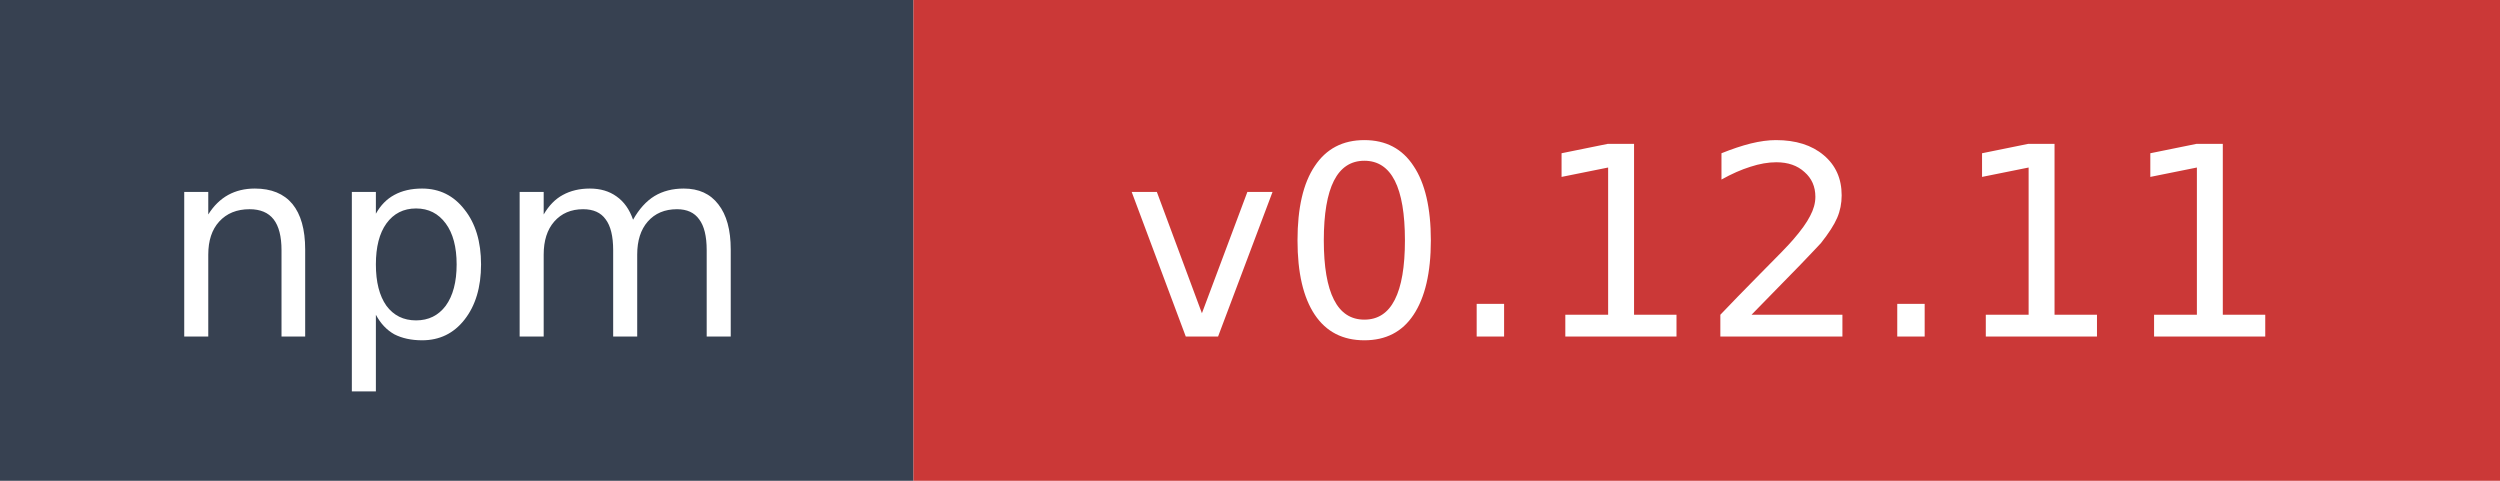
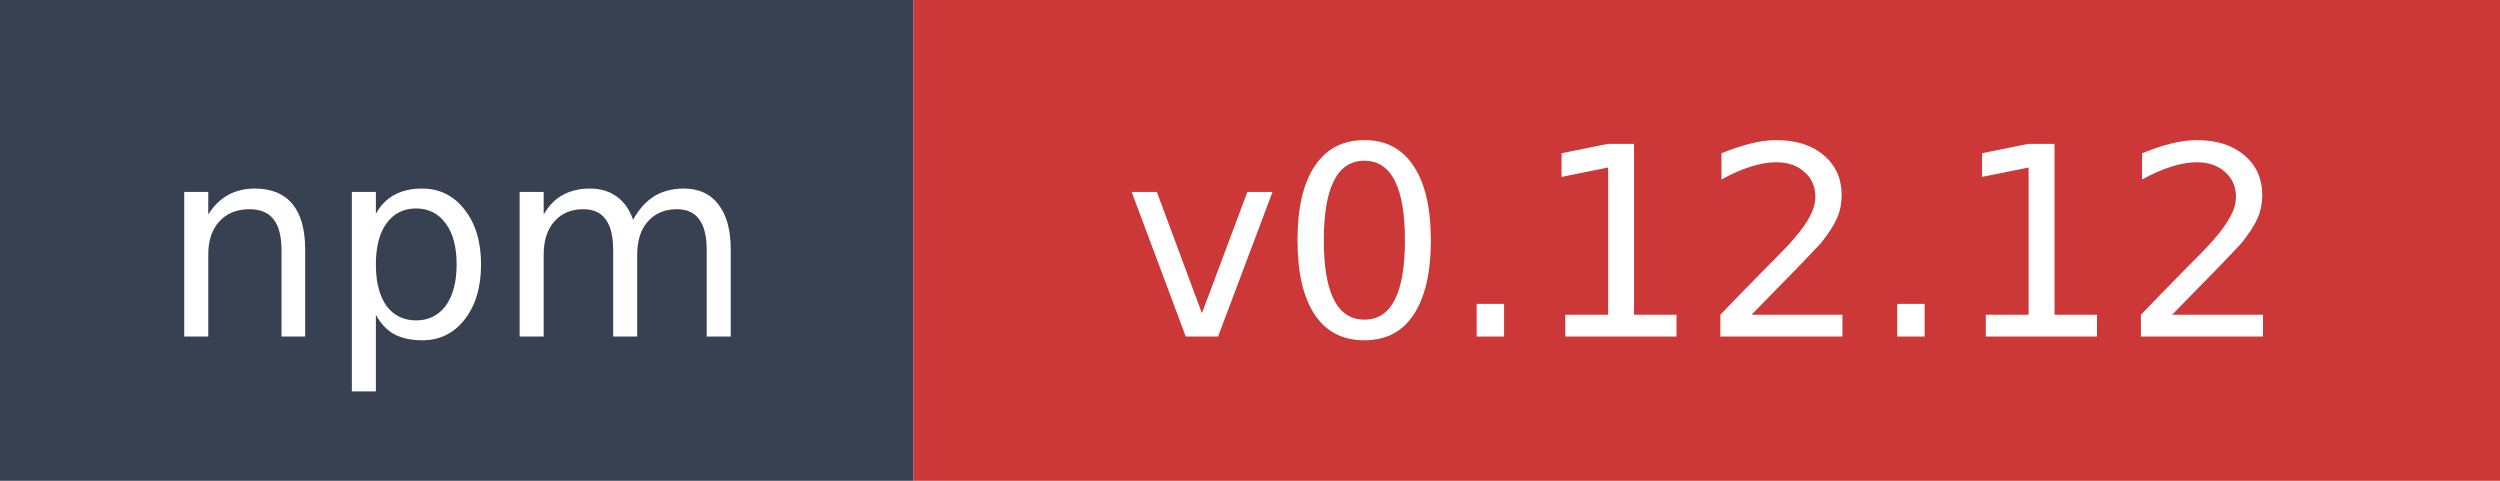
- <svg xmlns="http://www.w3.org/2000/svg" width="104" height="20" role="img" aria-label="npm: v0.12.11">
+ <svg xmlns="http://www.w3.org/2000/svg" width="104" height="20" role="img" aria-label="npm: v0.12.12">
  <rect width="38" height="20" fill="#374151" />
  <rect x="38" width="66" height="20" fill="#cb3837" />
  <text x="19" y="14" fill="#ffffff" font-family="Verdana,Geneva,DejaVu Sans,sans-serif" font-size="11" text-anchor="middle">npm</text>
-   <text x="71" y="14" fill="#ffffff" font-family="Verdana,Geneva,DejaVu Sans,sans-serif" font-size="11" text-anchor="middle">v0.12.11</text>
+   <text x="71" y="14" fill="#ffffff" font-family="Verdana,Geneva,DejaVu Sans,sans-serif" font-size="11" text-anchor="middle">v0.12.12</text>
</svg>
